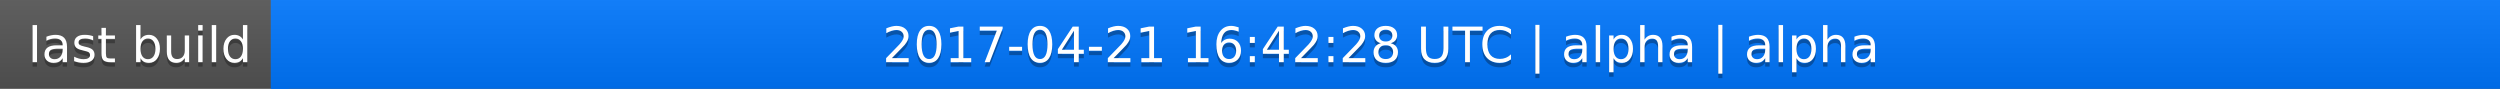
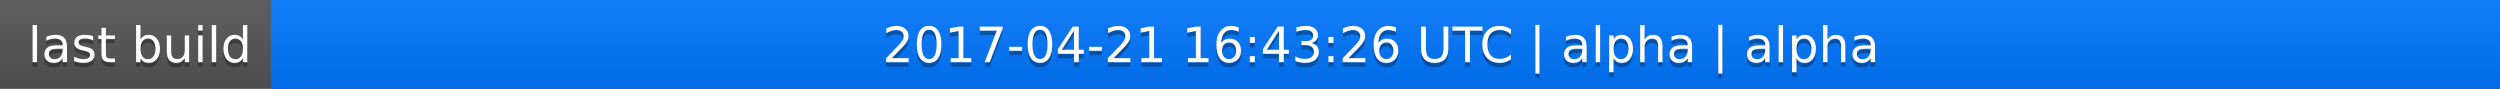
<svg xmlns="http://www.w3.org/2000/svg" width="563" height="20">
  <linearGradient id="a" x2="0" y2="100%">
    <stop offset="0" stop-color="#bbb" stop-opacity=".1" />
    <stop offset="1" stop-opacity=".1" />
  </linearGradient>
  <rect rx="0" width="563" height="20" fill="#555" />
  <rect rx="0" x="61" width="502" height="20" fill="#07f" />
  <path fill="#07f" d="M61 0h4v20h-4z" />
  <rect rx="0" width="563" height="20" fill="url(#a)" />
  <g fill="#fff" text-anchor="middle" font-family="DejaVu Sans,Verdana,Geneva,sans-serif" font-size="11">
    <text x="31.5" y="15" fill="#010101" fill-opacity=".3">last build</text>
    <text x="31.5" y="14">last build</text>
-     <text x="311" y="15" fill="#010101" fill-opacity=".3">2017-04-21 16:42:28 UTC | alpha | alpha</text>
-     <text x="311" y="14">2017-04-21 16:42:28 UTC | alpha | alpha</text>
+     <text x="311" y="15" fill="#010101" fill-opacity=".3">2017-04-21 16:43:26 UTC | alpha | alpha</text>
+     <text x="311" y="14">2017-04-21 16:43:26 UTC | alpha | alpha</text>
  </g>
</svg>
